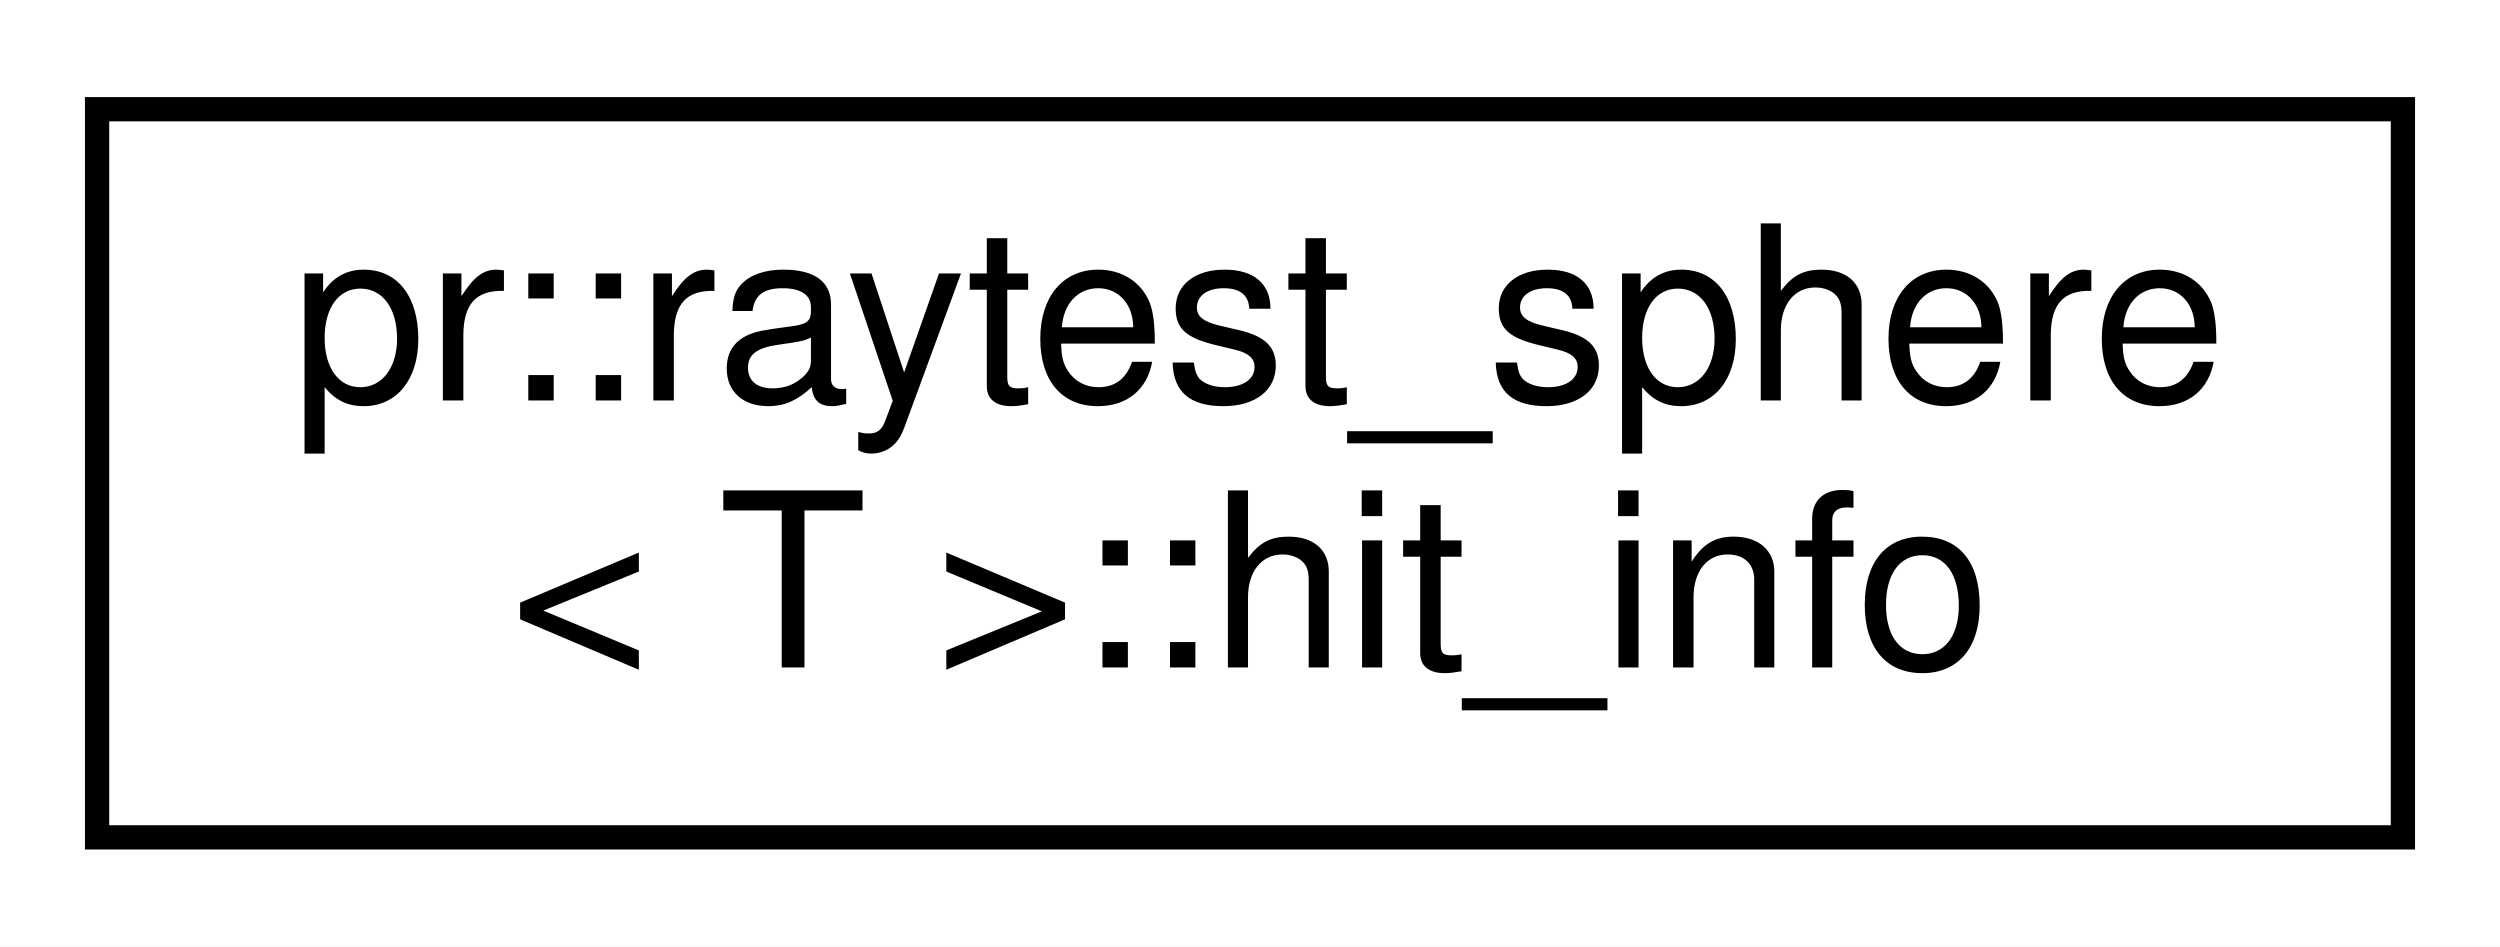
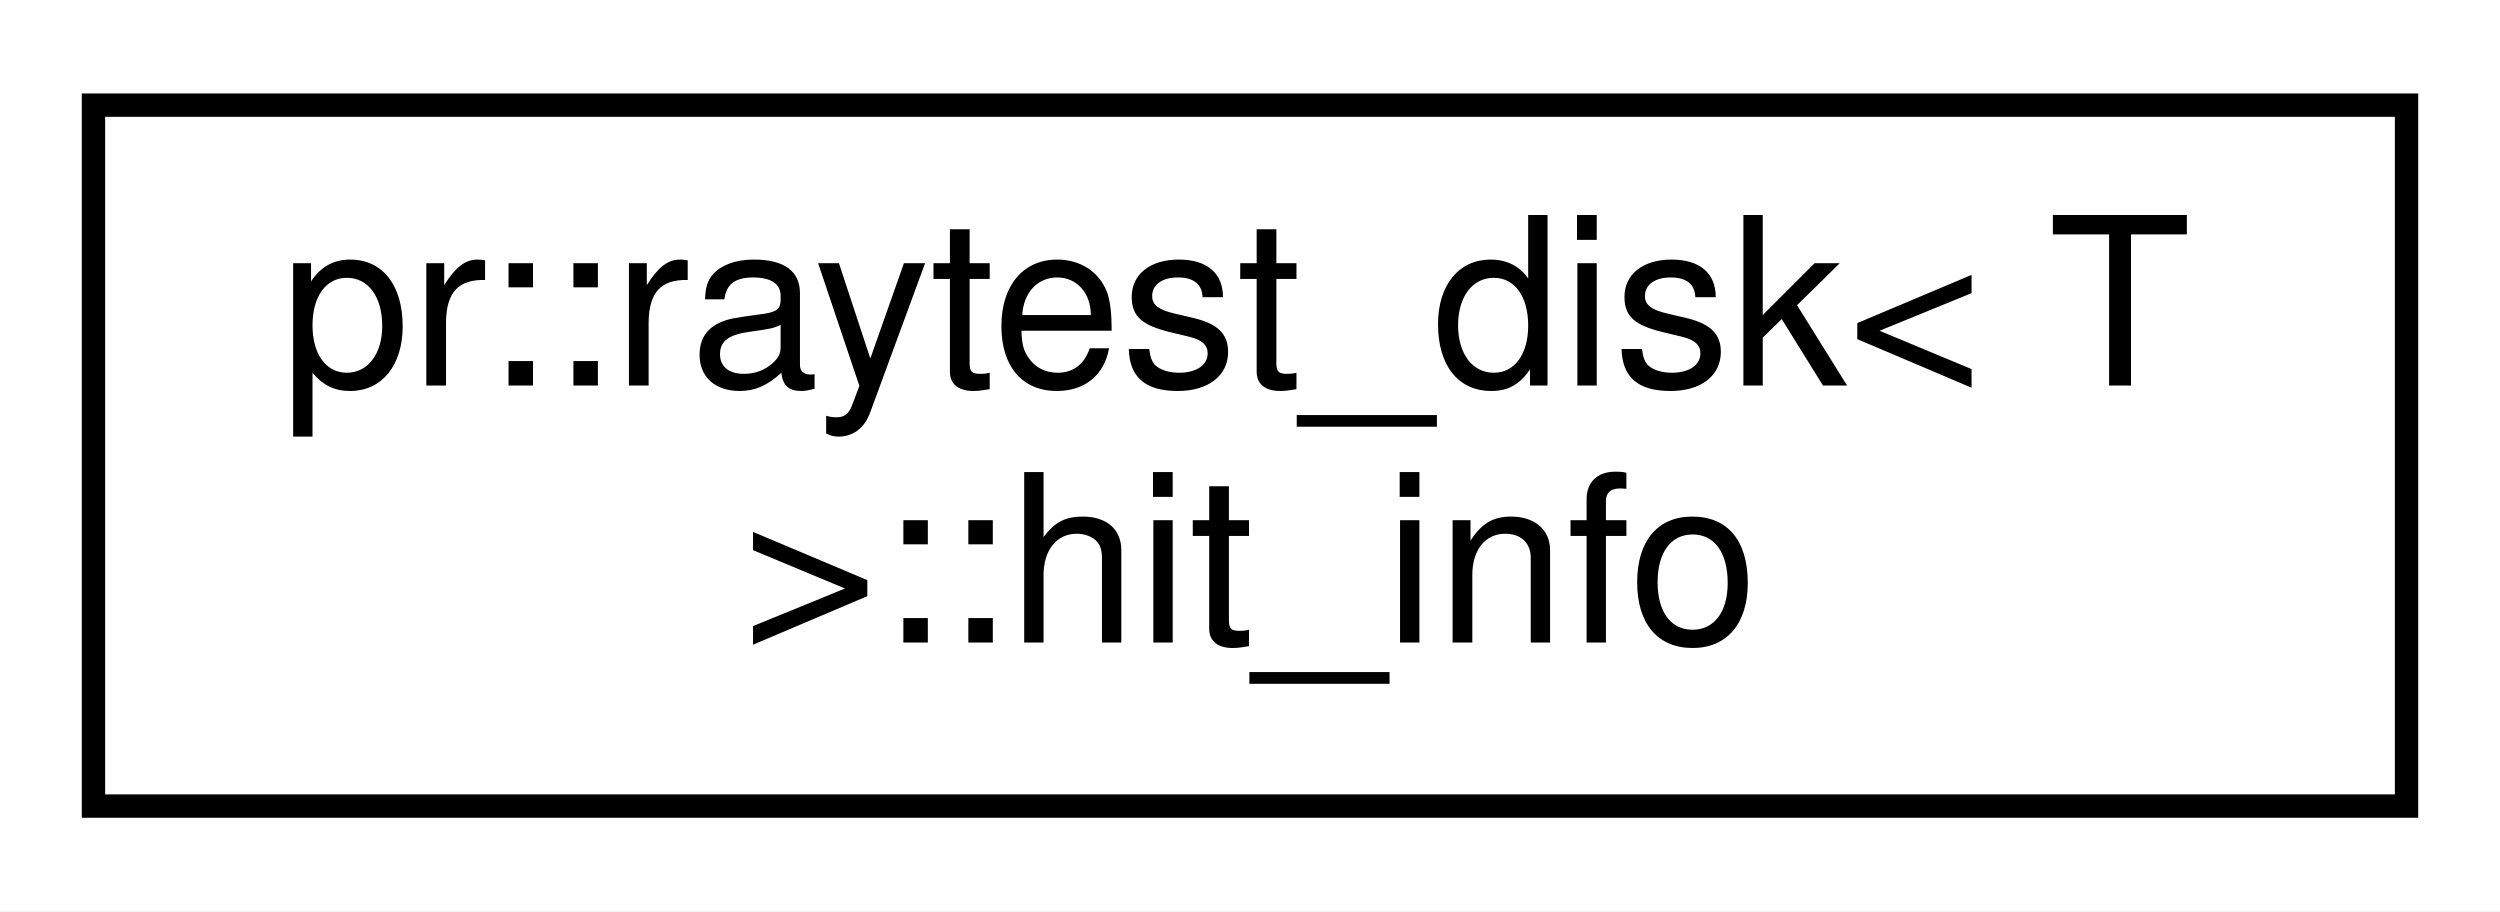
- <svg xmlns="http://www.w3.org/2000/svg" xmlns:xlink="http://www.w3.org/1999/xlink" width="103pt" height="39pt" viewBox="0.00 0.00 103.00 39.00">
+ <svg xmlns="http://www.w3.org/2000/svg" xmlns:xlink="http://www.w3.org/1999/xlink" width="107pt" height="39pt" viewBox="0.00 0.00 107.00 39.00">
  <g id="graph0" class="graph" transform="scale(1 1) rotate(0) translate(4 35)">
-     <polygon fill="#ffffff" stroke="transparent" points="-4,4 -4,-35 99,-35 99,4 -4,4" />
+     <polygon fill="#ffffff" stroke="transparent" points="-4,4 -4,-35 103,-35 103,4 -4,4" />
    <g id="node1" class="node">
      <g id="a_node1">
-         <a xlink:href="structpr_1_1raytest__sphere_1_1hit__info.html" target="_top" xlink:title="Hit information. ">
-           <polygon fill="#ffffff" stroke="#000000" points="0,-.5 0,-30.5 95,-30.5 95,-.5 0,-.5" />
-           <text text-anchor="start" x="8" y="-18.5" font-family="Helvetica,sans-Serif" font-size="10.00" fill="#000000">pr::raytest_sphere</text>
-           <text text-anchor="middle" x="47.5" y="-7.5" font-family="Helvetica,sans-Serif" font-size="10.00" fill="#000000">&lt; T &gt;::hit_info</text>
+         <a xlink:href="structpr_1_1raytest__disk_1_1hit__info.html" target="_top" xlink:title="Hit information. ">
+           <polygon fill="#ffffff" stroke="#000000" points="0,-.5 0,-30.5 99,-30.5 99,-.5 0,-.5" />
+           <text text-anchor="start" x="8" y="-18.5" font-family="Helvetica,sans-Serif" font-size="10.00" fill="#000000">pr::raytest_disk&lt; T</text>
+           <text text-anchor="middle" x="49.5" y="-7.5" font-family="Helvetica,sans-Serif" font-size="10.00" fill="#000000"> &gt;::hit_info</text>
        </a>
      </g>
    </g>
  </g>
</svg>
